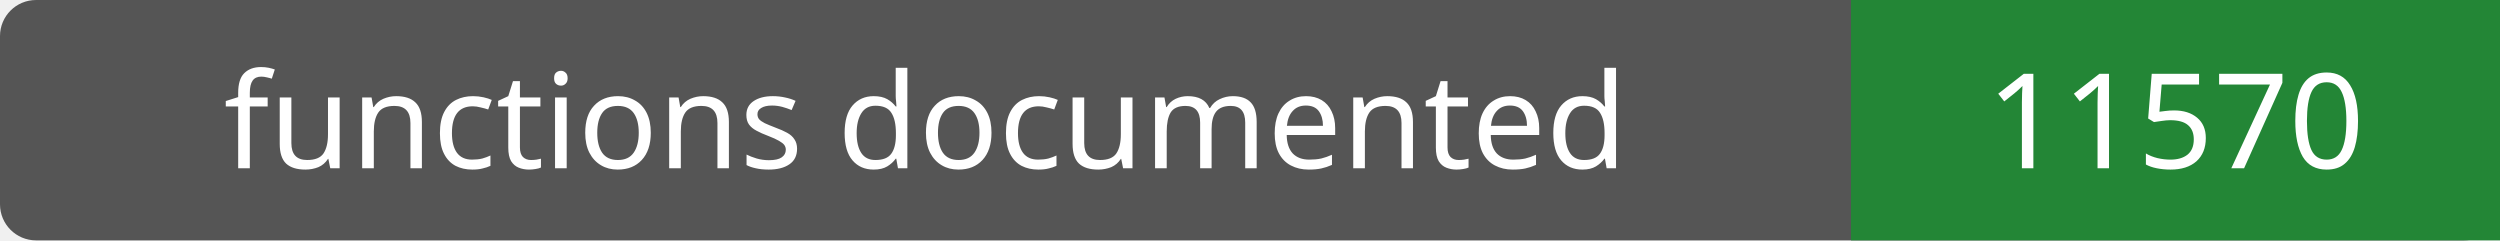
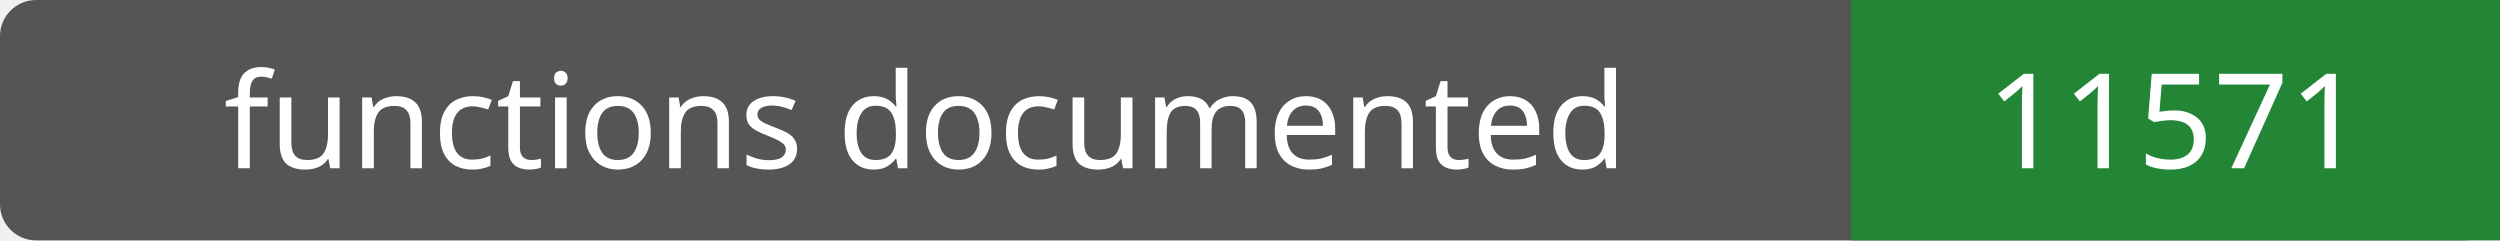
- <svg xmlns="http://www.w3.org/2000/svg" width="208" height="20" role="img" aria-label="functions documented: 11570">
+ <svg xmlns="http://www.w3.org/2000/svg" width="208" height="20" role="img" aria-label="functions documented: 11571">
  <rect width="208" height="20" rx="3" fill="#555" />
  <path fill="#238636" d="M154 0h54v20H154z" />
  <g fill="#fff" text-anchor="middle" font-family="Verdana,sans-serif" font-size="11">
    <text x="77.0" y="14">functions documented</text>
-     <text x="181.0" y="14">11570</text>
+     <text x="181.0" y="14">11571</text>
  </g>
</svg>
